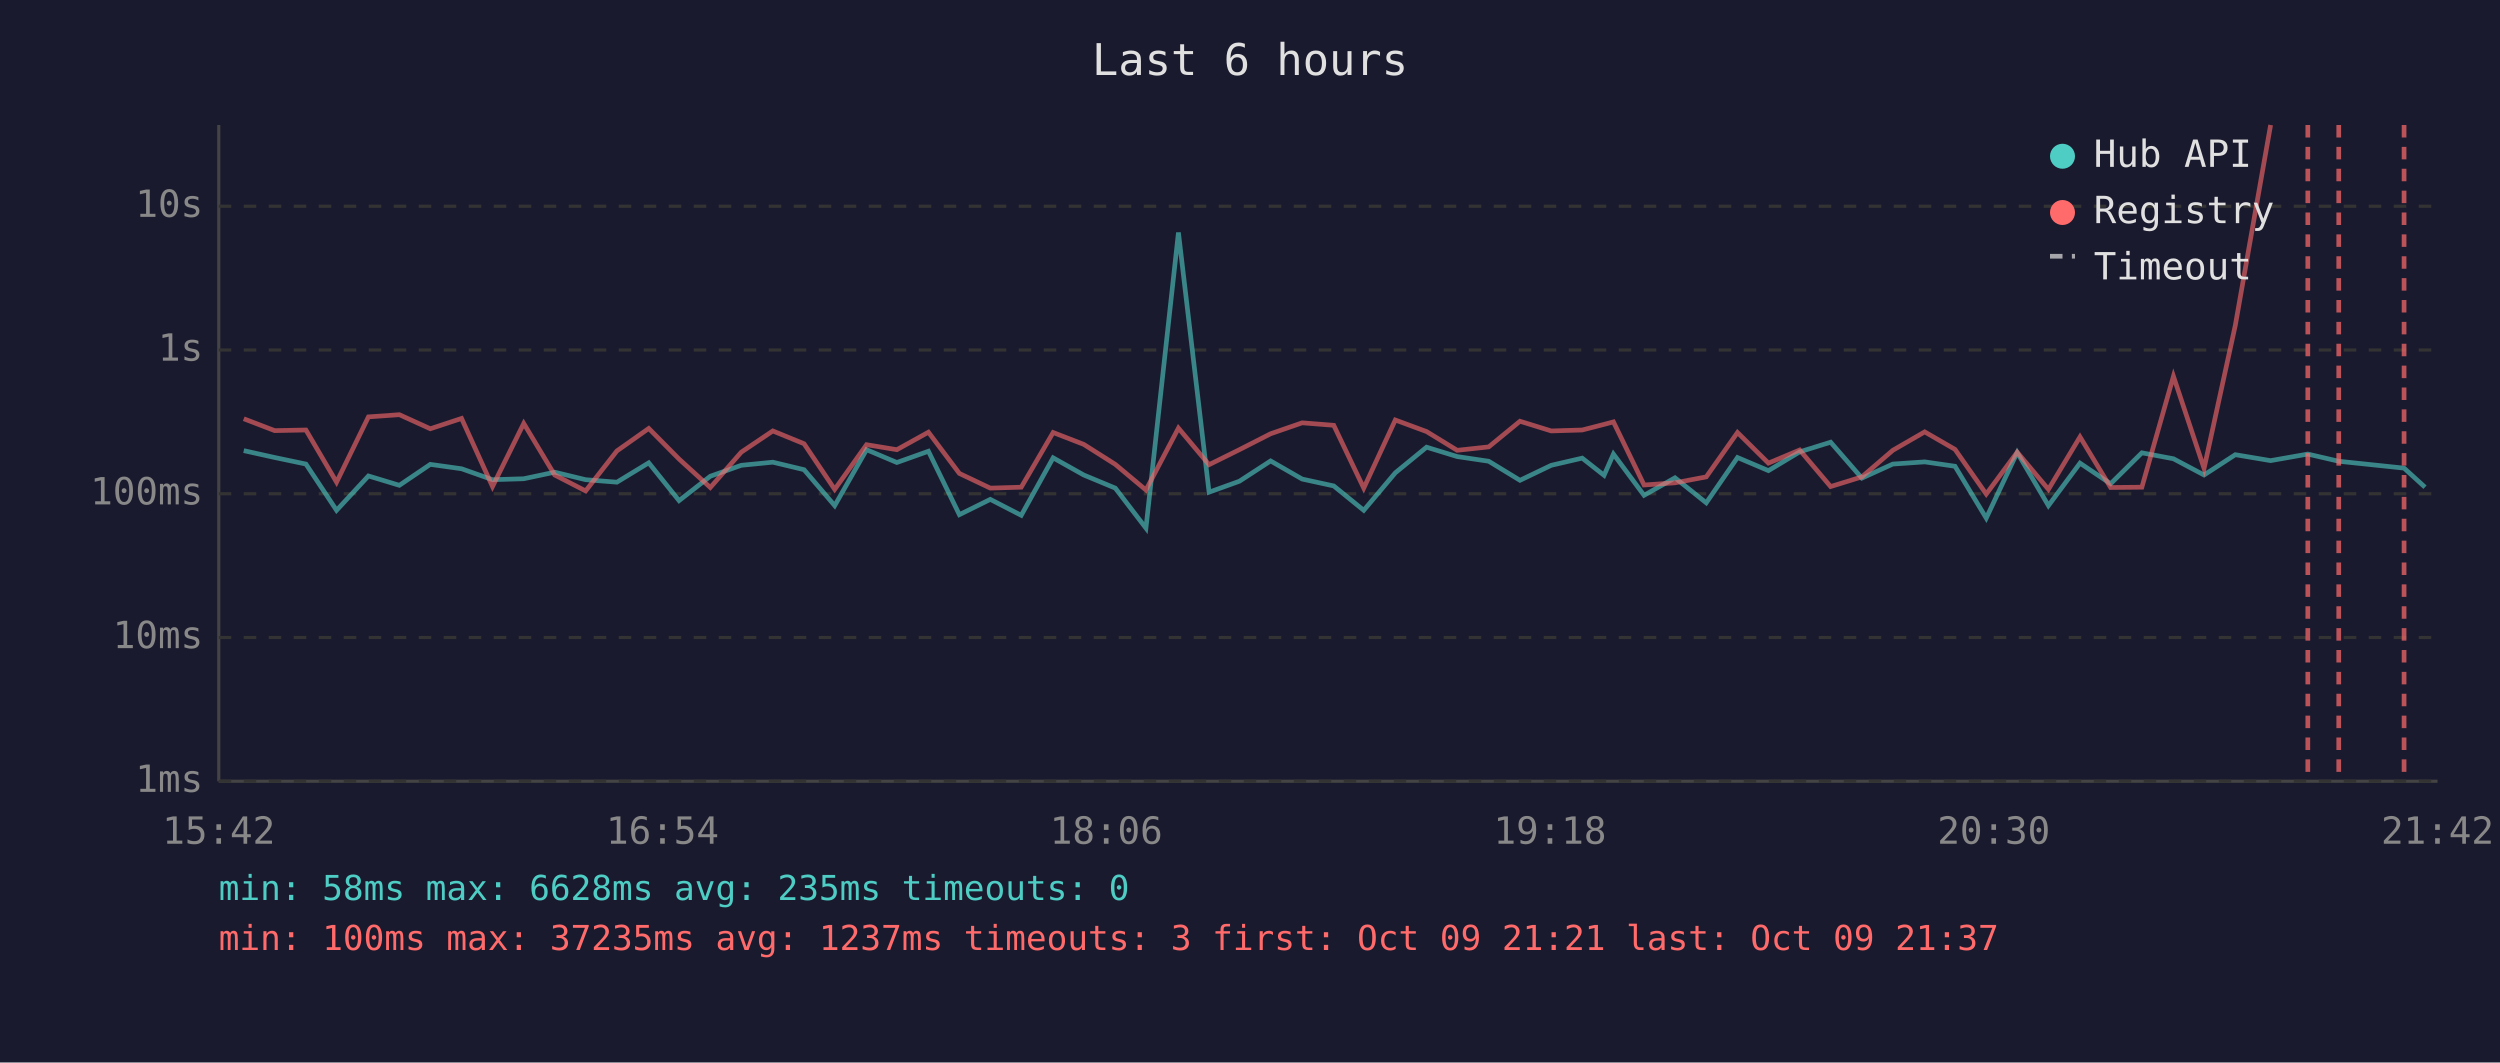
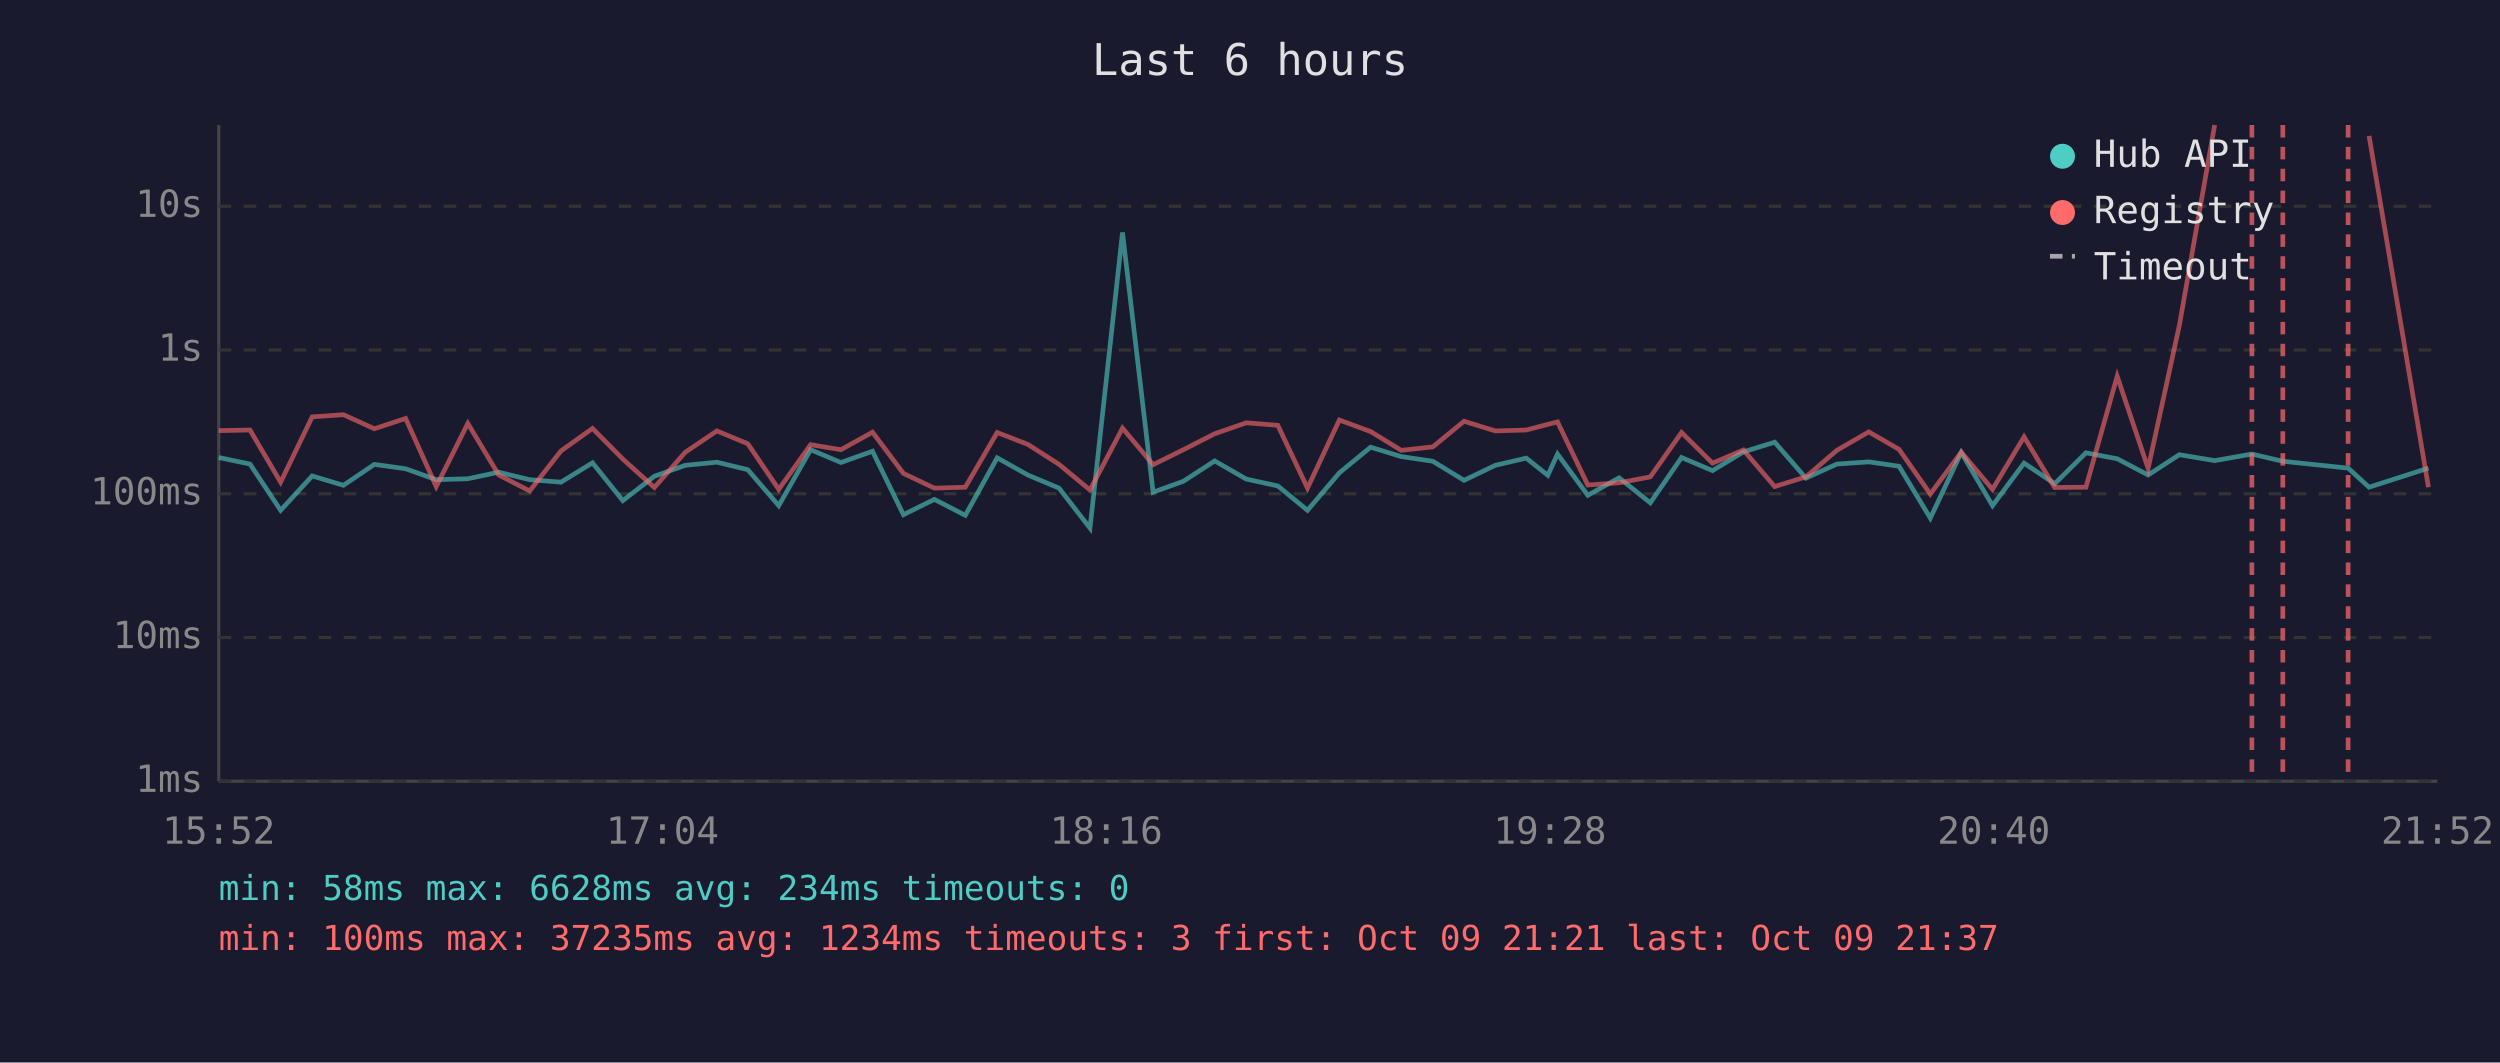
<svg xmlns="http://www.w3.org/2000/svg" viewBox="0 0 800 340" font-family="monospace" font-size="12">
  <rect width="800" height="340" fill="#1a1a2e" />
  <text x="400" y="24" fill="#e0e0e0" font-size="14" text-anchor="middle">Last 6 hours</text>
  <line x1="70" y1="40" x2="70" y2="250" stroke="#444" stroke-width="1" />
  <line x1="70" y1="250" x2="780" y2="250" stroke="#444" stroke-width="1" />
  <line x1="70" y1="250" x2="780" y2="250" stroke="#333" stroke-width="1" stroke-dasharray="4" />
  <text x="65" y="250" fill="#888" text-anchor="end" dominant-baseline="middle">1ms</text>
  <line x1="70" y1="204" x2="780" y2="204" stroke="#333" stroke-width="1" stroke-dasharray="4" />
  <text x="65" y="204" fill="#888" text-anchor="end" dominant-baseline="middle">10ms</text>
  <line x1="70" y1="158" x2="780" y2="158" stroke="#333" stroke-width="1" stroke-dasharray="4" />
  <text x="65" y="158" fill="#888" text-anchor="end" dominant-baseline="middle">100ms</text>
  <line x1="70" y1="112" x2="780" y2="112" stroke="#333" stroke-width="1" stroke-dasharray="4" />
  <text x="65" y="112" fill="#888" text-anchor="end" dominant-baseline="middle">1s</text>
  <line x1="70" y1="66" x2="780" y2="66" stroke="#333" stroke-width="1" stroke-dasharray="4" />
  <text x="65" y="66" fill="#888" text-anchor="end" dominant-baseline="middle">10s</text>
-   <text x="70" y="270" fill="#888" text-anchor="middle">15:42</text>
-   <text x="212" y="270" fill="#888" text-anchor="middle">16:54</text>
-   <text x="354" y="270" fill="#888" text-anchor="middle">18:06</text>
-   <text x="496" y="270" fill="#888" text-anchor="middle">19:18</text>
-   <text x="638" y="270" fill="#888" text-anchor="middle">20:30</text>
-   <text x="780" y="270" fill="#888" text-anchor="middle">21:42</text>
-   <polyline points="78.0,144.2 87.9,146.4 97.9,148.5 107.7,163.3 117.9,152.3 127.8,155.3 137.7,148.6 147.7,150.0 157.6,153.5 167.6,153.2 177.5,151.1 187.4,153.5 197.4,154.3 207.6,148.1 217.3,160.2 227.3,152.4 237.2,148.9 247.3,147.9 257.3,150.3 267.1,161.8 277.3,143.9 287.0,148.0 297.1,144.4 307.0,164.7 316.9,159.8 326.8,164.9 337.0,146.5 346.8,152.0 356.9,156.2 366.7,169.0 377.1,74.4 386.9,157.5 396.6,154.0 406.6,147.5 416.7,153.3 426.8,155.5 436.4,163.3 446.5,151.3 456.5,143.1 466.3,146.1 476.4,147.6 486.4,153.7 496.4,148.9 506.3,146.6 513.3,152.1 516.3,145.3 526.1,158.5 536.0,152.9 546.0,160.9 556.0,146.4 565.9,150.6 575.9,144.6 585.8,141.5 595.8,153.0 605.7,148.5 615.9,147.8 625.6,149.2 635.6,165.8 645.5,144.8 655.5,161.8 665.6,148.2 675.4,154.8 685.4,144.9 695.5,146.8 705.3,152.0 715.3,145.5 726.6,147.4 738.5,145.3 748.4,147.6 769.3,149.8 776.0,155.9" fill="none" stroke="#4ecdc4" stroke-width="1.5" opacity="0.6" />
-   <polyline points="78.0,134.0 87.9,137.8 97.9,137.6 107.7,154.3 117.9,133.4 127.8,132.7 137.7,137.2 147.7,133.9 157.6,155.7 167.6,135.5 177.5,152.0 187.4,157.1 197.4,144.3 207.6,137.1 217.3,146.9 227.3,156.0 237.2,144.7 247.3,137.9 257.3,142.0 267.1,156.6 277.3,142.3 287.0,143.9 297.1,138.3 307.0,151.5 316.9,156.2 326.8,155.9 337.0,138.4 346.8,142.2 356.9,148.6 366.7,156.8 377.1,137.0 386.9,148.7 396.6,143.9 406.6,138.8 416.7,135.3 426.8,136.1 436.4,156.2 446.5,134.4 456.5,138.1 466.3,144.1 476.4,143.0 486.4,134.8 496.4,137.9 506.3,137.6 513.3,135.8 516.3,135.0 526.1,155.2 536.0,154.5 546.0,152.6 556.0,138.4 565.9,148.2 575.9,144.0 585.8,155.7 595.8,152.6 605.7,144.1 615.9,138.2 625.6,143.8 635.6,158.1 645.5,144.7 655.5,156.6 665.6,139.8 675.4,156.0 685.4,155.9 695.5,120.4 705.3,149.9 715.3,104.1 726.6,40.0" fill="none" stroke="#ff6b6b" stroke-width="1.5" opacity="0.6" />
-   <line x1="738.5" y1="40" x2="738.5" y2="250" stroke="#ff6b6b" stroke-width="1.5" stroke-dasharray="4,3" opacity="0.7" />
-   <line x1="748.4" y1="40" x2="748.4" y2="250" stroke="#ff6b6b" stroke-width="1.5" stroke-dasharray="4,3" opacity="0.7" />
-   <line x1="769.3" y1="40" x2="769.3" y2="250" stroke="#ff6b6b" stroke-width="1.5" stroke-dasharray="4,3" opacity="0.7" />
+   <text x="70" y="270" fill="#888" text-anchor="middle">15:52</text>
+   <text x="212" y="270" fill="#888" text-anchor="middle">17:04</text>
+   <text x="354" y="270" fill="#888" text-anchor="middle">18:16</text>
+   <text x="496" y="270" fill="#888" text-anchor="middle">19:28</text>
+   <text x="638" y="270" fill="#888" text-anchor="middle">20:40</text>
+   <text x="780" y="270" fill="#888" text-anchor="middle">21:52</text>
+   <polyline points="70.0,146.4 80.0,148.5 89.8,163.3 99.9,152.3 109.9,155.3 119.8,148.6 129.8,150.0 139.6,153.5 149.7,153.2 159.6,151.1 169.5,153.5 179.5,154.3 189.6,148.1 199.3,160.2 209.4,152.4 219.3,148.9 229.4,147.9 239.3,150.3 249.2,161.8 259.4,143.9 269.1,148.0 279.2,144.4 289.1,164.7 299.0,159.8 308.9,164.9 319.1,146.5 328.9,152.0 338.9,156.2 348.8,169.0 359.2,74.4 369.0,157.5 378.7,154.0 388.7,147.5 398.8,153.3 408.9,155.5 418.4,163.3 428.6,151.3 438.6,143.1 448.4,146.1 458.5,147.6 468.5,153.7 478.5,148.9 488.4,146.6 495.3,152.1 498.4,145.3 508.1,158.5 518.1,152.9 528.1,160.9 538.1,146.4 548.0,150.6 557.9,144.6 567.9,141.5 577.9,153.0 587.8,148.5 598.0,147.8 607.7,149.2 617.7,165.8 627.6,144.8 637.6,161.8 647.7,148.2 657.5,154.8 667.5,144.9 677.5,146.8 687.4,152.0 697.4,145.5 708.7,147.4 720.6,145.3 730.5,147.6 751.4,149.8 758.1,155.9 777.1,149.8" fill="none" stroke="#4ecdc4" stroke-width="1.5" opacity="0.6" />
+   <polyline points="70.0,137.8 80.0,137.6 89.8,154.3 99.9,133.4 109.9,132.7 119.8,137.2 129.8,133.9 139.6,155.7 149.7,135.5 159.6,152.0 169.5,157.1 179.5,144.3 189.6,137.1 199.3,146.9 209.4,156.0 219.3,144.7 229.4,137.9 239.3,142.0 249.2,156.6 259.4,142.3 269.1,143.9 279.2,138.3 289.1,151.5 299.0,156.2 308.9,155.9 319.1,138.4 328.9,142.2 338.9,148.6 348.8,156.8 359.2,137.0 369.0,148.7 378.7,143.9 388.7,138.8 398.8,135.3 408.9,136.1 418.4,156.2 428.6,134.4 438.6,138.1 448.4,144.1 458.5,143.0 468.5,134.8 478.5,137.9 488.4,137.6 495.3,135.8 498.4,135.0 508.1,155.2 518.1,154.5 528.1,152.6 538.1,138.4 548.0,148.2 557.9,144.0 567.9,155.7 577.9,152.6 587.8,144.1 598.0,138.2 607.7,143.8 617.7,158.1 627.6,144.7 637.6,156.6 647.7,139.8 657.5,156.0 667.5,155.9 677.5,120.4 687.4,149.9 697.4,104.1 708.7,40.0" fill="none" stroke="#ff6b6b" stroke-width="1.5" opacity="0.6" />
+   <polyline points="758.1,43.5 777.1,155.9" fill="none" stroke="#ff6b6b" stroke-width="1.5" opacity="0.6" />
+   <line x1="720.6" y1="40" x2="720.6" y2="250" stroke="#ff6b6b" stroke-width="1.5" stroke-dasharray="4,3" opacity="0.7" />
+   <line x1="730.5" y1="40" x2="730.5" y2="250" stroke="#ff6b6b" stroke-width="1.5" stroke-dasharray="4,3" opacity="0.7" />
+   <line x1="751.4" y1="40" x2="751.4" y2="250" stroke="#ff6b6b" stroke-width="1.5" stroke-dasharray="4,3" opacity="0.7" />
  <circle cx="660" cy="50" r="4" fill="#4ecdc4" />
  <text x="670" y="50" fill="#e0e0e0" dominant-baseline="middle">Hub API</text>
  <circle cx="660" cy="68" r="4" fill="#ff6b6b" />
  <text x="670" y="68" fill="#e0e0e0" dominant-baseline="middle">Registry</text>
  <line x1="656" y1="82" x2="664" y2="82" stroke="#e0e0e0" stroke-width="1.5" stroke-dasharray="4,3" opacity="0.7" />
  <text x="670" y="86" fill="#e0e0e0" dominant-baseline="middle">Timeout</text>
-   <text x="70" y="288" fill="#4ecdc4" font-size="11">min: 58ms  max: 6628ms  avg: 235ms  timeouts: 0</text>
-   <text x="70" y="304" fill="#ff6b6b" font-size="11">min: 100ms  max: 37235ms  avg: 1237ms  timeouts: 3  first: Oct 09 21:21  last: Oct 09 21:37</text>
+   <text x="70" y="288" fill="#4ecdc4" font-size="11">min: 58ms  max: 6628ms  avg: 234ms  timeouts: 0</text>
+   <text x="70" y="304" fill="#ff6b6b" font-size="11">min: 100ms  max: 37235ms  avg: 1234ms  timeouts: 3  first: Oct 09 21:21  last: Oct 09 21:37</text>
</svg>
